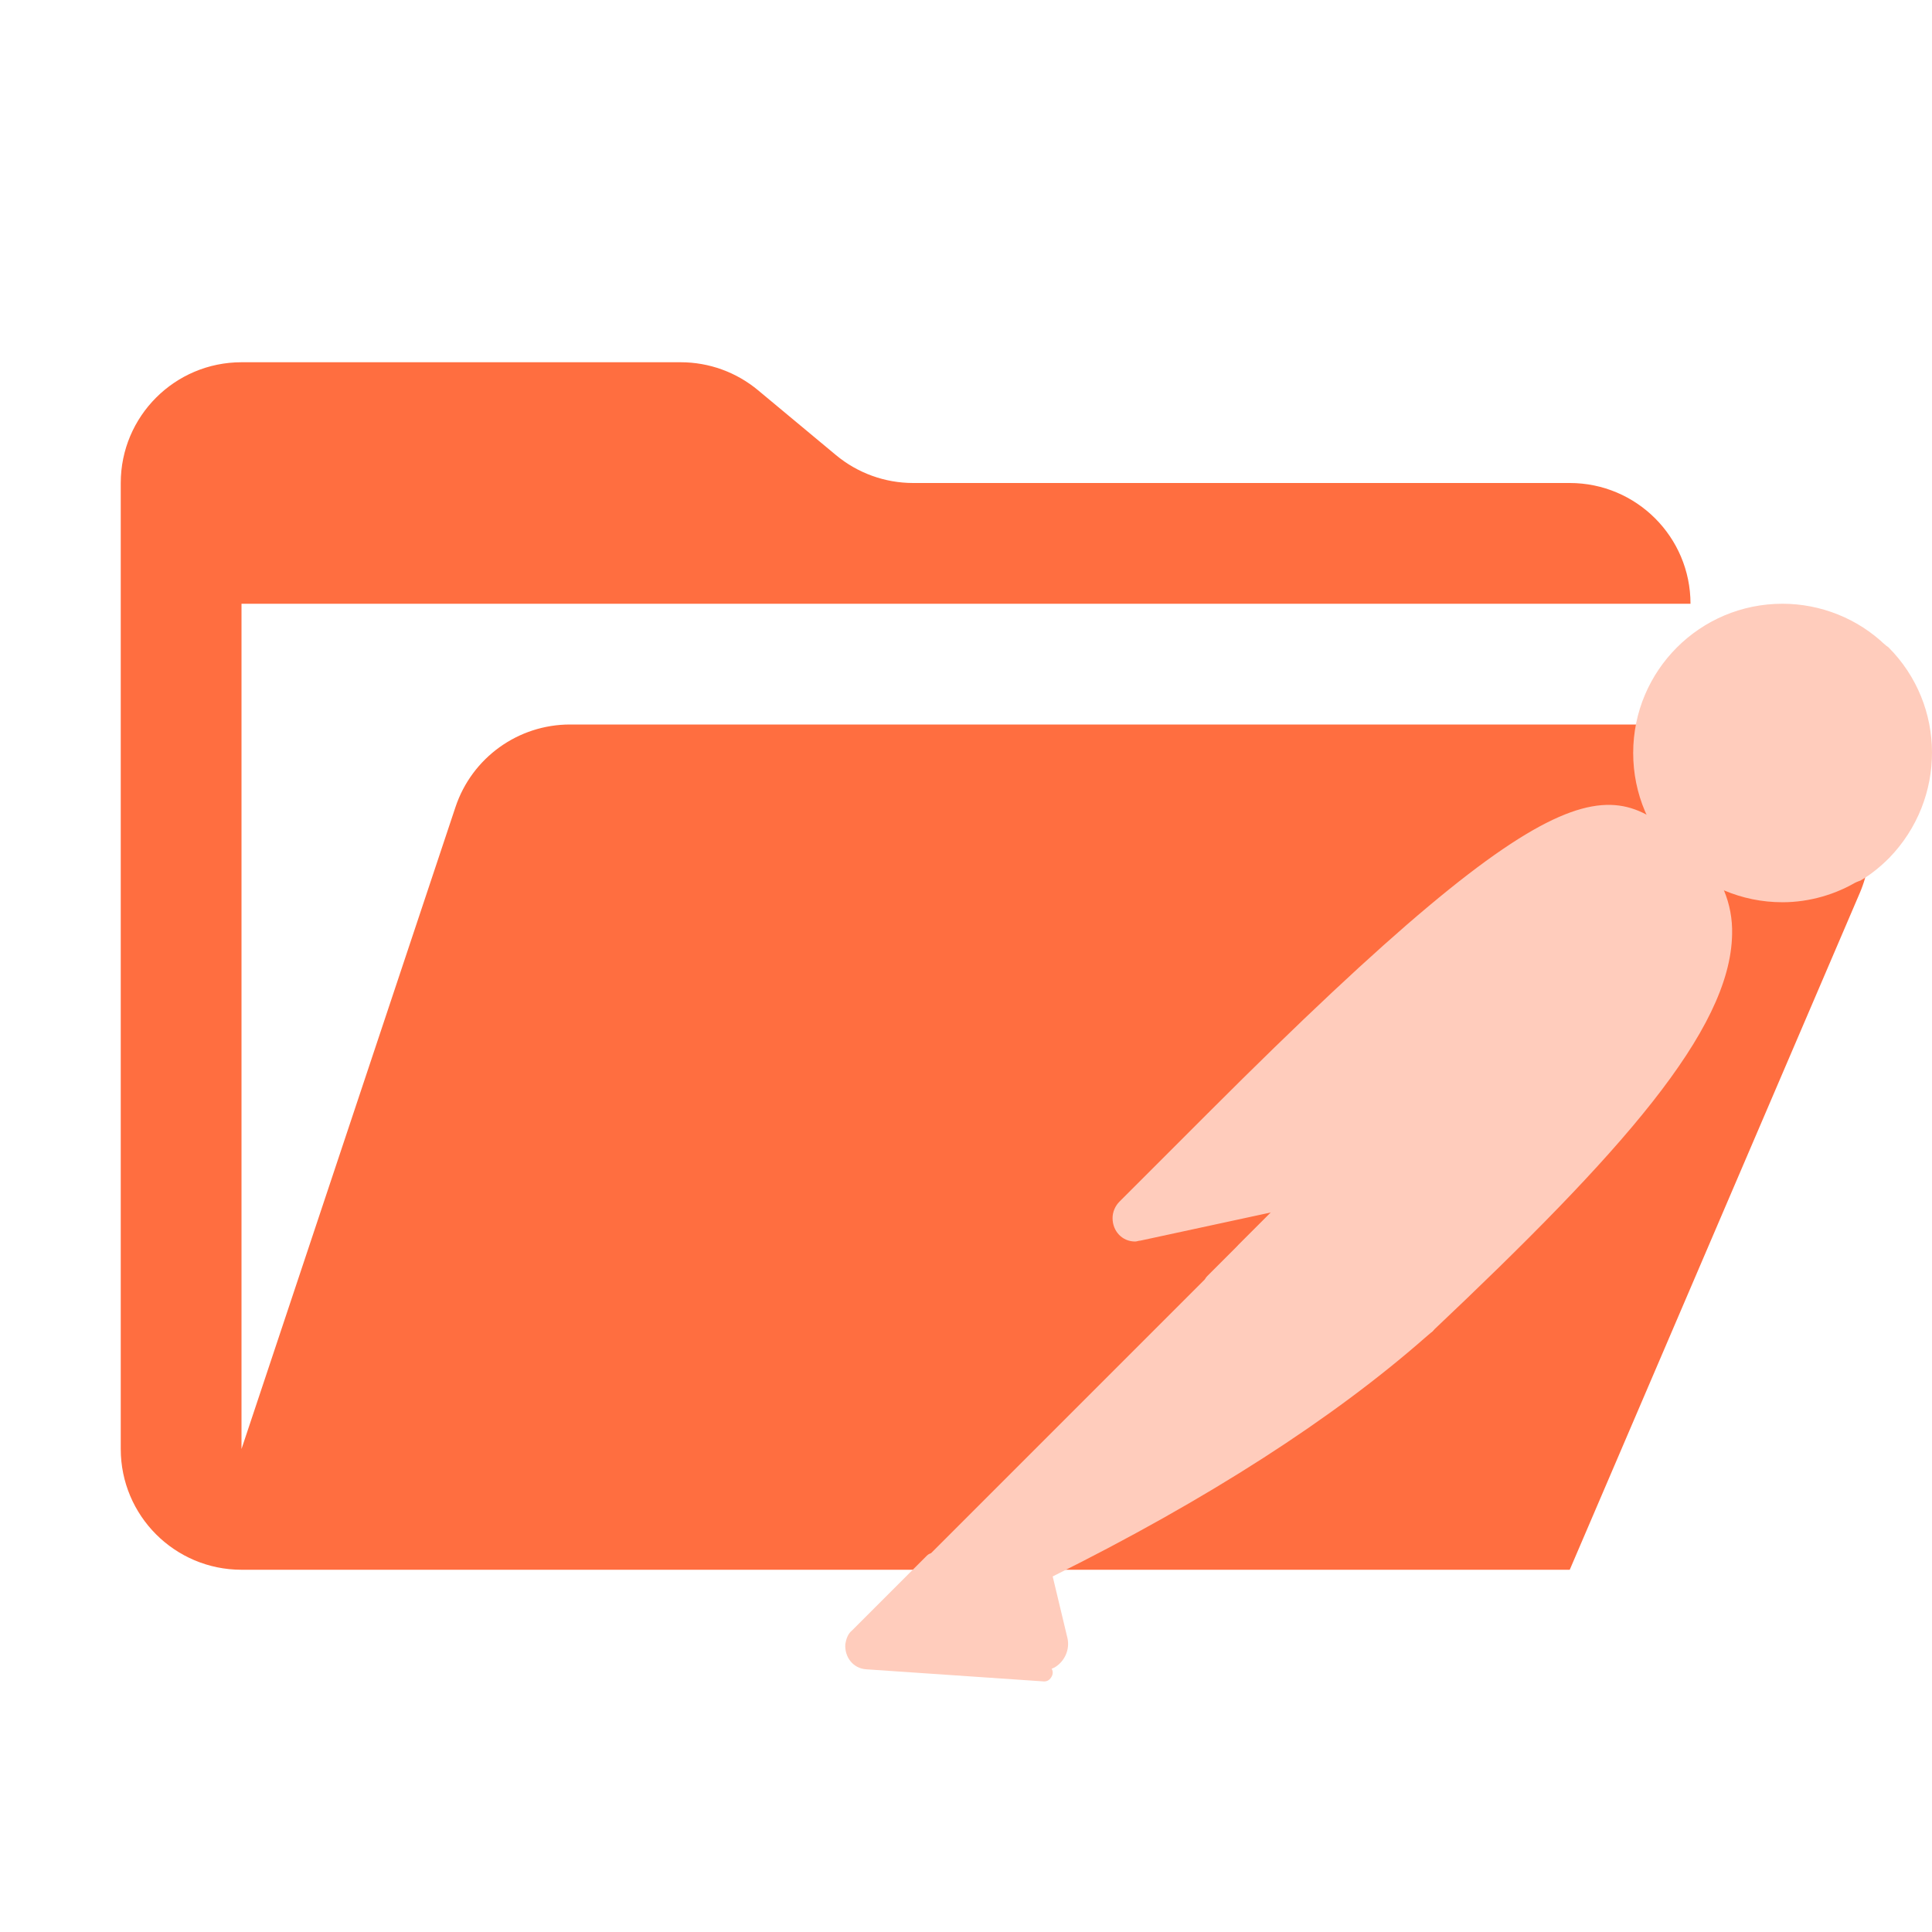
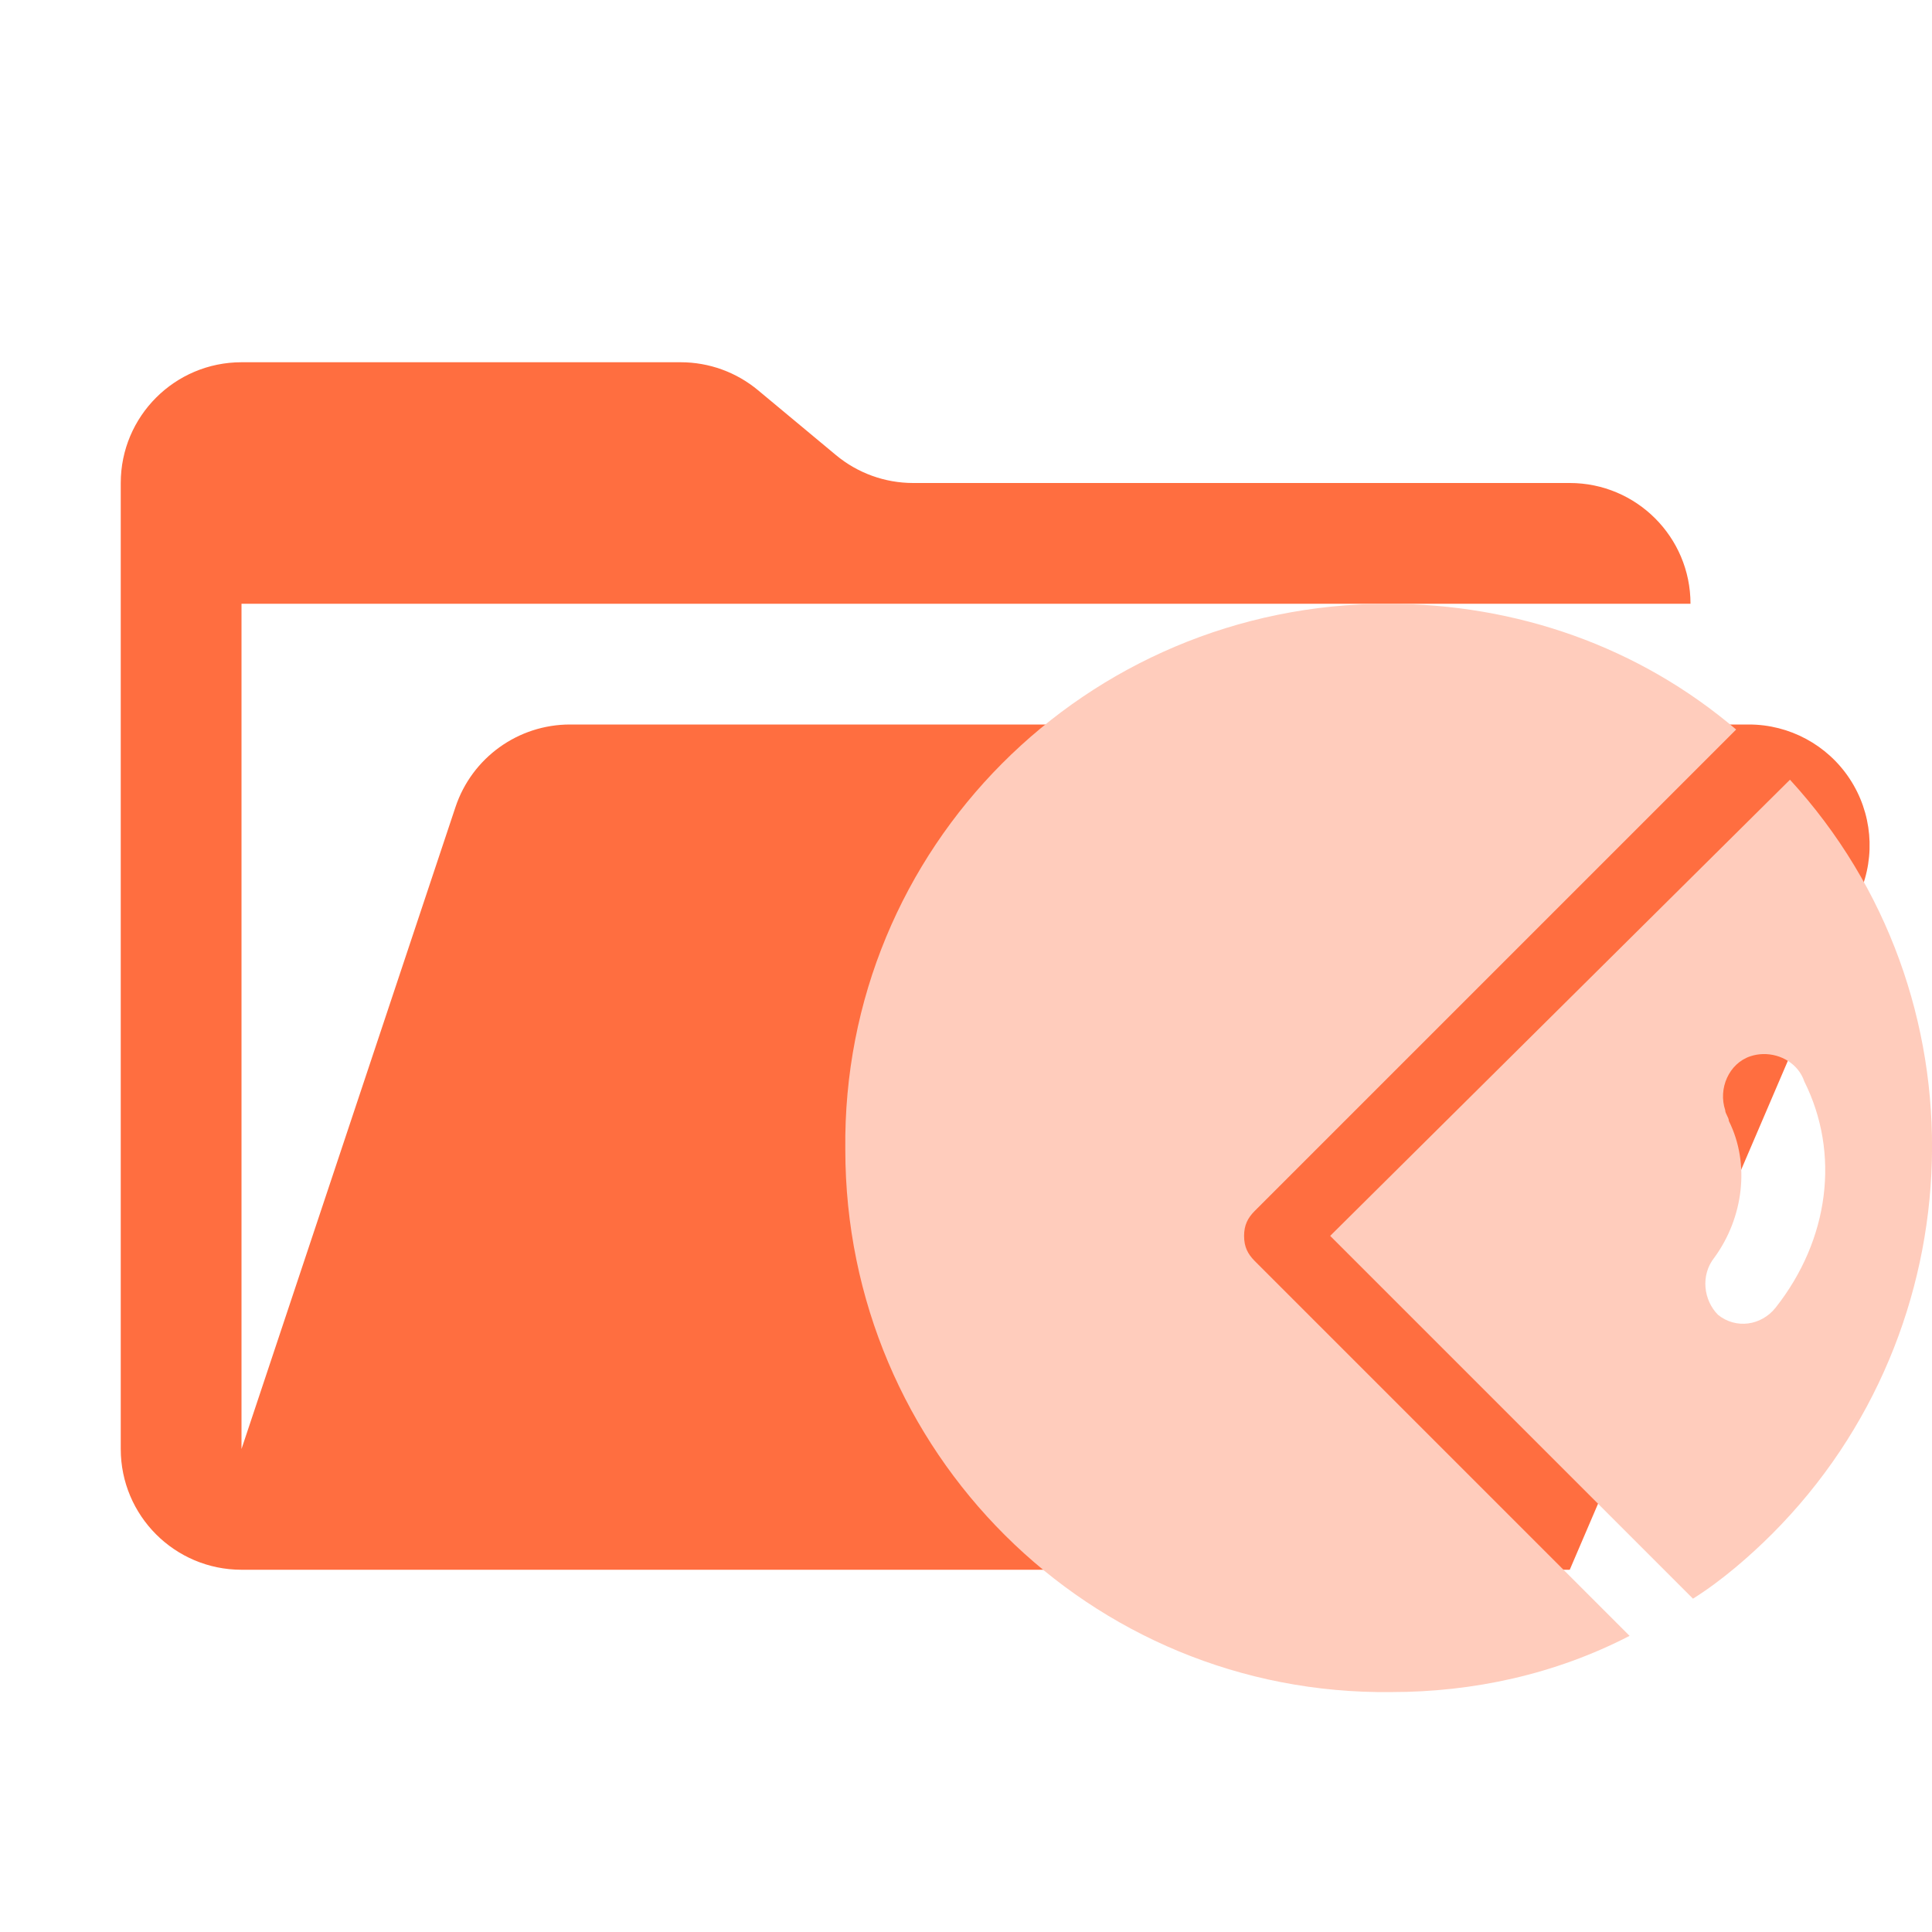
- <svg xmlns="http://www.w3.org/2000/svg" viewBox="0 0 32 32">
-   <path fill="#ff6e40" d="M28.967 12H9.442a2 2 0 0 0-1.898 1.368L4 24V10h24a2 2 0 0 0-2-2H15.124a2 2 0 0 1-1.28-.464l-1.288-1.072A2 2 0 0 0 11.276 6H4a2 2 0 0 0-2 2v16a2 2 0 0 0 2 2h22l4.805-11.212A2 2 0 0 0 28.967 12" />
-   <g id="g2" transform="matrix(0.09982281,0,0,0.09982281,10.20325,4.406764)">
-     <g id="SVGRepo_bgCarrier" stroke-width="0" />
-     <g id="SVGRepo_tracerCarrier" stroke-linecap="round" stroke-linejoin="round" />
-     <g id="SVGRepo_iconCarrier" transform="matrix(1.125,0,0,1.125,-18.41902,5.182851)">
-       <g id="g22">
-         <g transform="translate(50.18122,45.19892)" id="g21">
-           <path d="M 124.018,36.985 70.012,90.992 54.783,75.762 C 107.893,22.652 113.14,27.259 124.018,36.985 Z" fill="#ffccbc" id="path2-4" style="display:inline" />
-           <path d="m 70.012,92.271 c -0.384,0 -0.64,-0.128 -0.896,-0.384 L 53.759,76.658 c -0.512,-0.512 -0.512,-1.28 0,-1.792 54.006,-54.006 59.637,-48.887 71.027,-38.649 0.256,0.256 0.384,0.512 0.384,0.896 0,0.384 -0.128,0.64 -0.384,0.896 l -54.006,53.878 c -0.128,0.256 -0.512,0.384 -0.768,0.384 z M 56.575,75.762 70.012,89.2 122.099,37.113 C 112.629,28.667 106.23,26.107 56.575,75.762 Z" fill="#ffccbc" id="path3" />
-           <path d="M 85.497,106.477 70.78,91.759 124.786,37.753 C 139.248,52.343 117.62,76.018 85.497,106.477 Z" fill="#ffccbc" id="path4" style="display:inline" />
-           <path d="m 85.497,107.757 c -0.384,0 -0.64,-0.128 -0.896,-0.384 L 69.884,92.655 c -0.256,-0.256 -0.256,-0.512 -0.256,-0.896 0,-0.384 0.128,-0.64 0.384,-0.896 L 124.018,36.857 c 0.512,-0.512 1.28,-0.512 1.792,0 3.327,3.071 5.119,7.423 4.991,11.902 -0.256,14.205 -16.381,32.25 -44.28,58.613 -0.384,0.256 -0.768,0.384 -1.024,0.384 z M 72.572,91.759 c 8.191,8.318 11.646,11.646 12.926,12.926 21.5,-20.476 42.36,-41.465 42.488,-55.926 0.128,-3.327 -1.152,-6.655 -3.327,-9.214 z" fill="#ffccbc" id="path5" style="display:inline" />
-           <path d="M 55.039,76.146 65.917,87.024 c 0.256,0.256 0.256,0.512 0,0.768 -0.128,0.128 -0.128,0.128 -0.256,0.128 l -22.524,4.863 c -1.152,0.128 -2.176,-0.64 -2.432,-1.792 -0.128,-0.64 0.128,-1.28 0.512,-1.664 L 54.271,76.274 c 0.256,-0.256 0.64,-0.384 0.768,-0.128 z" fill="#ffccbc" id="path6" />
-           <path d="m 42.753,94.063 c -1.92,0 -3.327,-1.536 -3.327,-3.455 0,-0.896 0.384,-1.792 1.024,-2.432 L 53.503,75.122 c 0.768,-0.64 1.792,-0.64 2.56,0 l 10.878,10.878 c 0.768,0.64 0.768,1.792 0,2.56 -0.256,0.256 -0.512,0.384 -0.896,0.512 l -22.524,4.863 c -0.256,0 -0.512,0.128 -0.768,0.128 z M 54.655,77.554 42.113,90.096 c -0.256,0.256 -0.384,0.64 -0.128,1.024 0.128,0.384 0.512,0.512 0.896,0.384 l 21.116,-4.607 z" fill="#ffccbc" id="path7" />
-           <path d="m 152.557,7.039 c -8.191,-7.935 -21.372,-7.679 -29.307,0.64 -7.935,8.319 -7.679,21.372 0.64,29.307 6.783,6.527 17.021,7.679 25.083,2.815 l -14.589,-14.589 z" fill="#ffccbc" id="path8" />
-           <path d="m 138.224,44.024 c -12.158,0 -22.012,-9.854 -22.012,-22.012 C 116.212,9.854 126.066,0 138.224,0 c 5.631,0 11.134,2.176 15.229,6.143 0.256,0.256 0.384,0.512 0.384,0.896 0,0.384 -0.128,0.64 -0.384,0.896 l -17.277,17.277 13.566,13.566 c 0.512,0.512 0.512,1.28 0,1.792 -0.128,0.128 -0.128,0.128 -0.256,0.256 -3.327,2.048 -7.295,3.199 -11.262,3.199 z m 0,-41.337 c -10.75,0 -19.453,8.702 -19.325,19.452 0,10.75 8.702,19.452 19.452,19.325 2.943,0 5.887,-0.64 8.574,-2.048 L 133.489,26.107 c -0.256,-0.256 -0.384,-0.512 -0.384,-0.896 0,-0.384 0.128,-0.64 0.384,-0.896 L 150.638,7.167 C 147.182,4.223 142.831,2.688 138.224,2.688 Z" fill="#ffccbc" id="path9" />
-           <path d="m 152.941,7.423 -0.256,-0.256 -18.301,18.045 14.461,14.461 c 1.408,-0.896 2.816,-1.92 3.967,-3.071 8.191,-8.063 8.191,-21.116 0.128,-29.179 z" fill="#ffccbc" id="path10" />
-           <path d="m 148.974,41.081 c -0.384,0 -0.64,-0.128 -0.896,-0.384 L 133.489,26.107 c -0.256,-0.256 -0.384,-0.512 -0.384,-0.896 0,-0.384 0.128,-0.64 0.384,-0.896 L 151.661,6.143 c 0.512,-0.512 1.28,-0.512 1.792,0 l 0.384,0.256 c 8.574,8.574 8.574,22.396 0.128,31.098 -1.28,1.28 -2.688,2.432 -4.223,3.327 -0.384,0.128 -0.64,0.256 -0.768,0.256 z m -12.798,-15.869 12.926,12.926 c 1.024,-0.64 2.048,-1.536 2.815,-2.304 7.295,-7.295 7.679,-19.197 0.64,-26.875 z" fill="#ffccbc" id="path11" />
-           <path d="m 126.194,39.289 c -3.071,-3.071 -8.063,-3.071 -11.134,0 L 66.813,87.536 74.875,95.599 125.938,50.807 c 3.327,-2.815 3.583,-7.807 0.768,-11.134 -0.256,-0.128 -0.384,-0.256 -0.512,-0.384 z" fill="#ffccbc" id="path12" />
-           <path d="m 74.747,96.879 c -0.384,0 -0.64,-0.128 -0.896,-0.384 l -8.063,-8.063 c -0.512,-0.512 -0.512,-1.28 0,-1.792 L 114.036,38.393 c 3.583,-3.583 9.342,-3.583 12.926,0 3.583,3.583 3.583,9.342 0,12.926 -0.128,0.128 -0.256,0.256 -0.384,0.384 l -51.063,44.792 c -0.128,0.256 -0.384,0.384 -0.768,0.384 z m -6.143,-9.342 6.271,6.271 50.167,-44.024 c 2.816,-2.304 3.071,-6.527 0.768,-9.342 -2.304,-2.815 -6.527,-3.071 -9.342,-0.768 -0.128,0.128 -0.256,0.256 -0.512,0.384 z" fill="#ffccbc" id="path13" />
-           <path d="m 29.827,142.438 c -0.512,0.256 -0.768,0.768 -0.64,1.28 l 2.176,9.214 c 0.512,1.28 -0.256,2.815 -1.664,3.199 -1.024,0.384 -2.176,0 -2.815,-0.768 l -14.077,-13.949 45.944,-45.944 15.869,0.256 10.75,10.75 c -2.56,2.176 -18.045,17.149 -55.542,35.962 z" fill="#ffccbc" id="path14" />
-           <path d="m 28.804,157.412 c -1.024,0 -2.048,-0.384 -2.688,-1.152 L 12.167,142.31 c -0.256,-0.256 -0.384,-0.512 -0.384,-0.896 0,-0.384 0.128,-0.64 0.384,-0.896 L 58.11,94.575 c 0.256,-0.256 0.64,-0.384 0.896,-0.384 l 15.869,0.256 c 0.384,0 0.64,0.128 0.896,0.384 l 10.75,10.75 c 0.256,0.256 0.384,0.64 0.384,1.024 0,0.384 -0.128,0.64 -0.512,0.896 l -0.896,0.768 C 71.932,120.17 53.503,132.072 30.595,143.462 l 2.176,9.086 c 0.384,1.664 -0.384,3.455 -1.92,4.351 -0.768,0.384 -1.408,0.512 -2.048,0.512 z m -14.077,-15.997 13.182,13.054 c 0.384,0.64 1.152,0.896 1.792,0.512 0.64,-0.384 0.896,-1.152 0.512,-1.792 l -2.176,-9.214 c -0.256,-1.152 0.256,-2.176 1.28,-2.688 22.652,-11.39 40.953,-23.164 54.39,-34.81 L 74.235,97.007 59.518,96.751 Z" fill="#ffccbc" id="path15" style="display:inline" />
-           <path d="M 1.928,152.421 12.934,141.415 29.316,157.796 3.208,156.004 c -1.152,-0.128 -1.92,-1.152 -1.792,-2.304 0,-0.512 0.128,-1.024 0.512,-1.28 z" fill="#ffccbc" id="path16" />
-           <path d="M 29.316,158.947 3.08,157.156 c -1.92,-0.128 -3.199,-1.792 -3.071,-3.711 0.128,-0.768 0.384,-1.536 1.024,-2.048 L 12.039,140.391 c 0.512,-0.512 1.28,-0.512 1.792,0 l 16.381,16.381 c 0.384,0.384 0.512,0.896 0.256,1.408 -0.256,0.512 -0.64,0.768 -1.152,0.768 z M 12.934,143.206 2.824,153.316 c -0.384,0.256 -0.384,0.896 0,1.152 0.128,0.128 0.256,0.256 0.512,0.256 l 22.652,1.536 z" fill="#ffccbc" id="path17" />
-           <path d="m 54.271,101.358 c -0.768,0 -1.28,-0.64 -1.28,-1.28 0,-0.384 0.128,-0.64 0.384,-0.896 L 65.789,86.768 c 0.512,-0.512 1.28,-0.512 1.792,0 l 8.063,8.063 c 0.384,0.384 0.512,0.768 0.384,1.28 -0.128,0.384 -0.512,0.768 -1.024,0.896 l -20.476,4.351 c -0.128,0 -0.256,0 -0.256,0 z m 12.414,-11.902 -8.446,8.446 13.822,-2.943 z" fill="#ffccbc" id="path18" />
-           <path d="m 74.619,95.727 -14.077,3.071 c -1.024,0.256 -2.048,-0.384 -2.304,-1.408 -0.128,-0.64 0,-1.28 0.512,-1.792 l 7.807,-7.807 z" fill="#ffccbc" id="path19" />
-           <path d="m 60.286,100.078 c -1.792,0 -3.199,-1.408 -3.199,-3.199 0,-0.896 0.384,-1.664 0.896,-2.304 l 7.807,-7.807 c 0.512,-0.512 1.28,-0.512 1.792,0 l 8.063,8.063 c 0.384,0.384 0.512,0.768 0.384,1.28 -0.128,0.384 -0.512,0.768 -1.024,0.896 L 60.926,100.078 c -0.256,0 -0.512,0 -0.64,0 z m 6.399,-10.622 -6.911,6.911 c -0.256,0.256 -0.256,0.512 -0.128,0.768 0.128,0.256 0.384,0.384 0.768,0.384 L 72.188,94.959 Z" fill="#ffccbc" id="path20" />
-           <path d="m 153.069,19.708 c -0.256,-0.768 -1.152,-1.152 -1.92,-0.896 -0.768,0.256 -1.152,1.152 -0.896,1.92 0,0.128 0.128,0.256 0.128,0.384 0.768,1.536 0.512,3.455 -0.512,4.863 -0.512,0.64 -0.384,1.536 0.128,2.048 0.64,0.512 1.536,0.384 2.048,-0.256 1.92,-2.432 2.304,-5.503 1.024,-8.063 z" fill="#ffccbc" id="path21" />
-         </g>
-       </g>
-     </g>
-   </g>
+ <svg xmlns="http://www.w3.org/2000/svg" viewBox="0 0 32 32" version="1.1" id="svg1">
+   <defs id="defs1" />
+   <path fill="#ff6e40" d="M28.967 12H9.442a2 2 0 0 0-1.898 1.368L4 24V10h24a2 2 0 0 0-2-2H15.124a2 2 0 0 1-1.28-.464l-1.288-1.072A2 2 0 0 0 11.276 6H4a2 2 0 0 0-2 2v16a2 2 0 0 0 2 2h22l4.805-11.212A2 2 0 0 0 28.967 12" id="path1" />
+   <path id="path1-1" d="m 22.984,10 c -4.997,0 -9.043,4.045 -8.983,9.043 0,4.997 4.045,9.043 9.043,8.983 1.354,0 2.708,-0.291 3.947,-0.931 l -6.207,-6.207 c -0.119,-0.119 -0.178,-0.238 -0.178,-0.417 0,-0.178 0.059,-0.297 0.178,-0.416 l 7.972,-7.972 C 27.148,10.714 25.126,10 22.984,10 Z m 6.663,2.915 -7.615,7.555 6.009,6.009 c 0.476,-0.297 0.952,-0.714 1.309,-1.071 3.391,-3.391 3.57,-8.924 0.298,-12.493 z m -0.45,4.544 c 0.298,-0.009 0.591,0.163 0.688,0.453 0.595,1.19 0.416,2.618 -0.476,3.748 -0.238,0.297 -0.654,0.357 -0.952,0.119 -0.238,-0.238 -0.298,-0.654 -0.06,-0.952 0.476,-0.654 0.595,-1.547 0.238,-2.261 0,-0.059 -0.06,-0.119 -0.06,-0.178 -0.119,-0.357 0.06,-0.774 0.417,-0.893 0.067,-0.022 0.136,-0.034 0.205,-0.036 z" style="fill:#ffccbc;fill-opacity:1;stroke-width:0.465" />
</svg>
